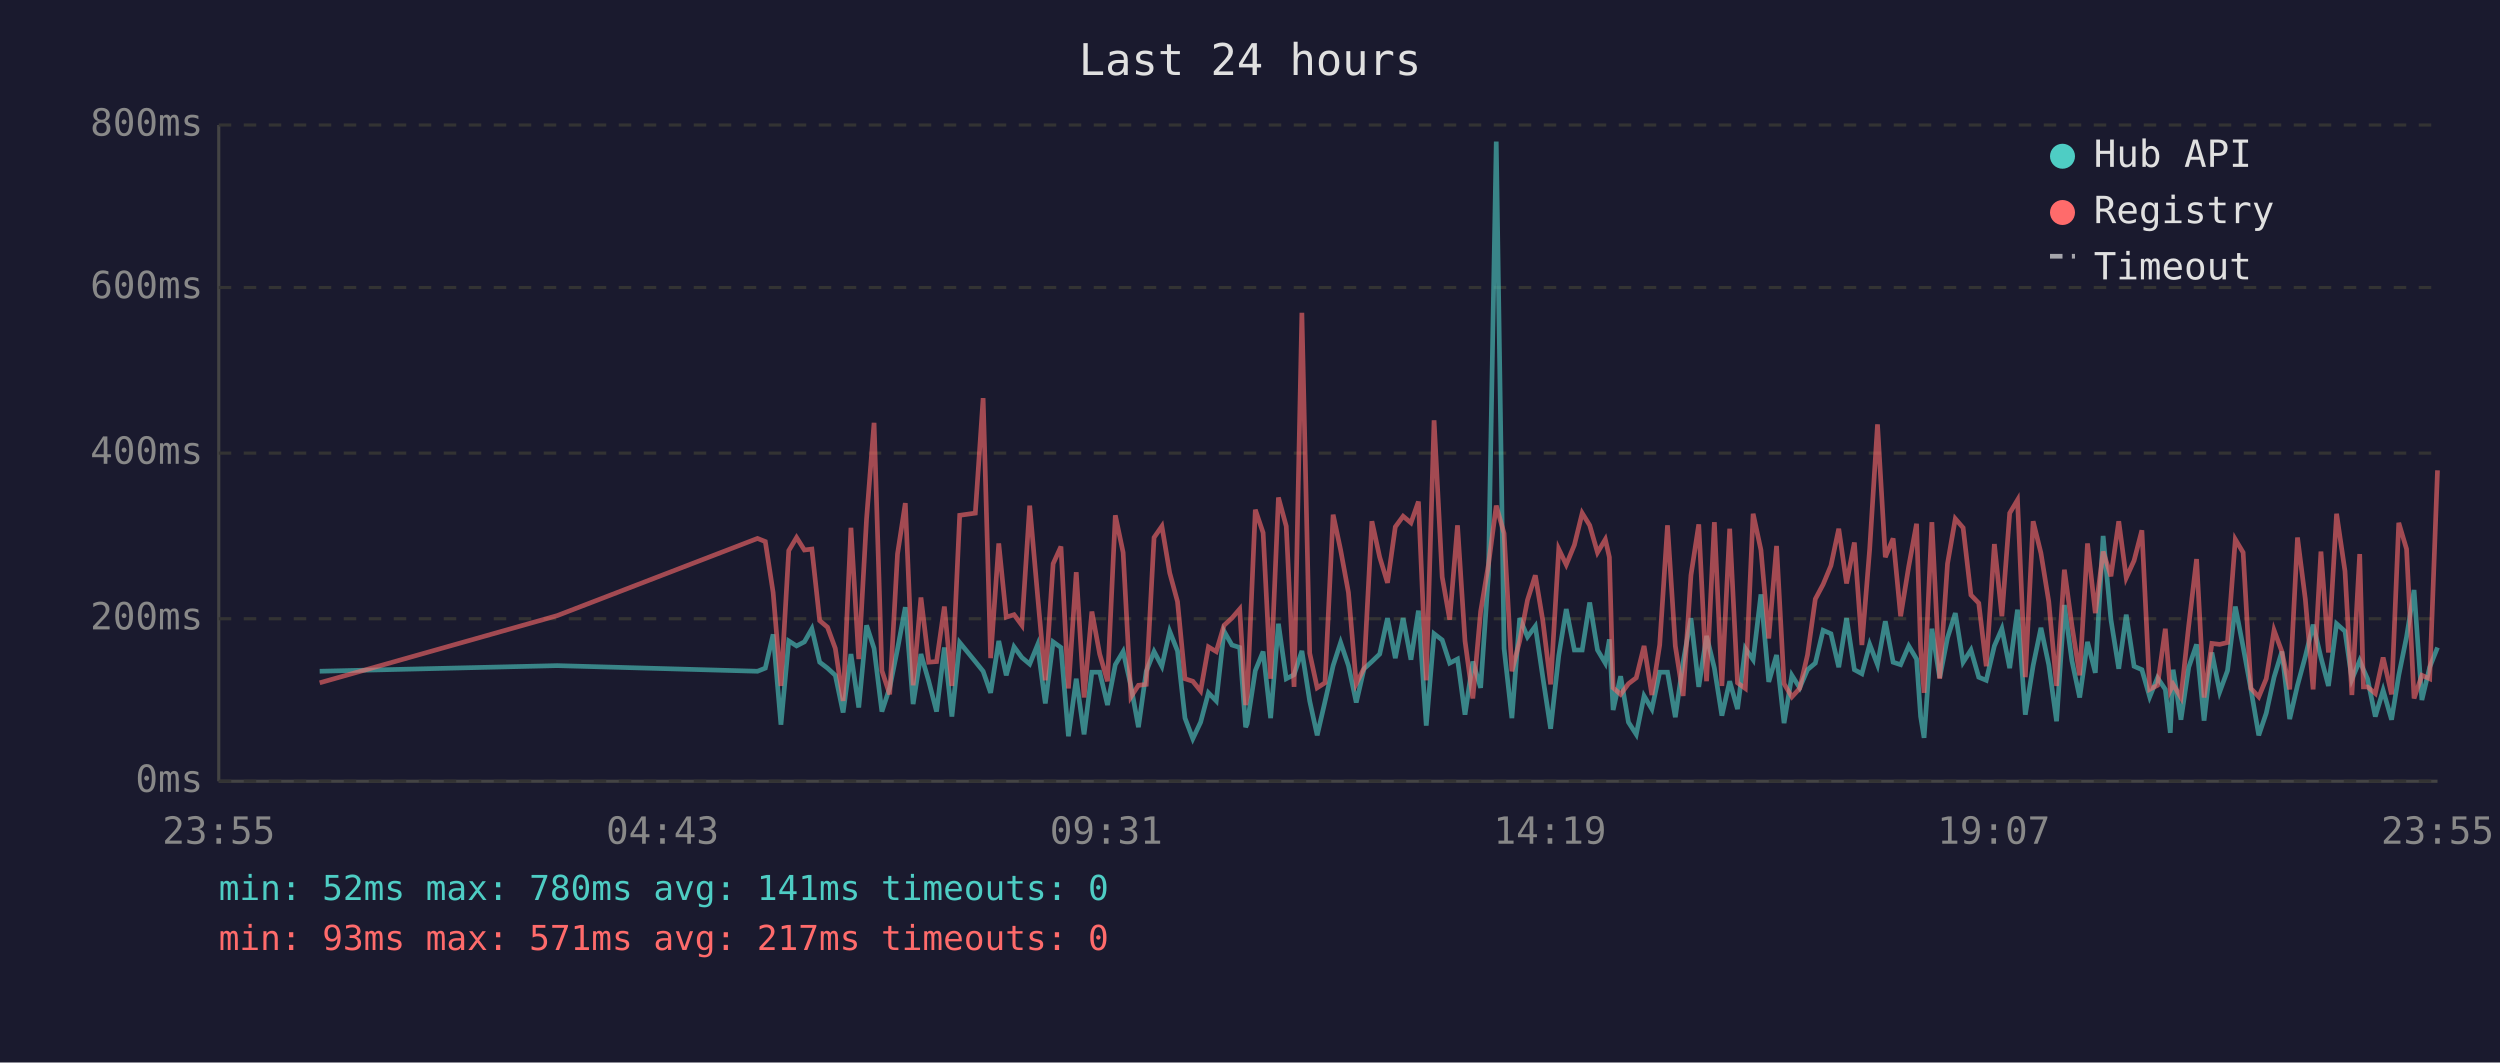
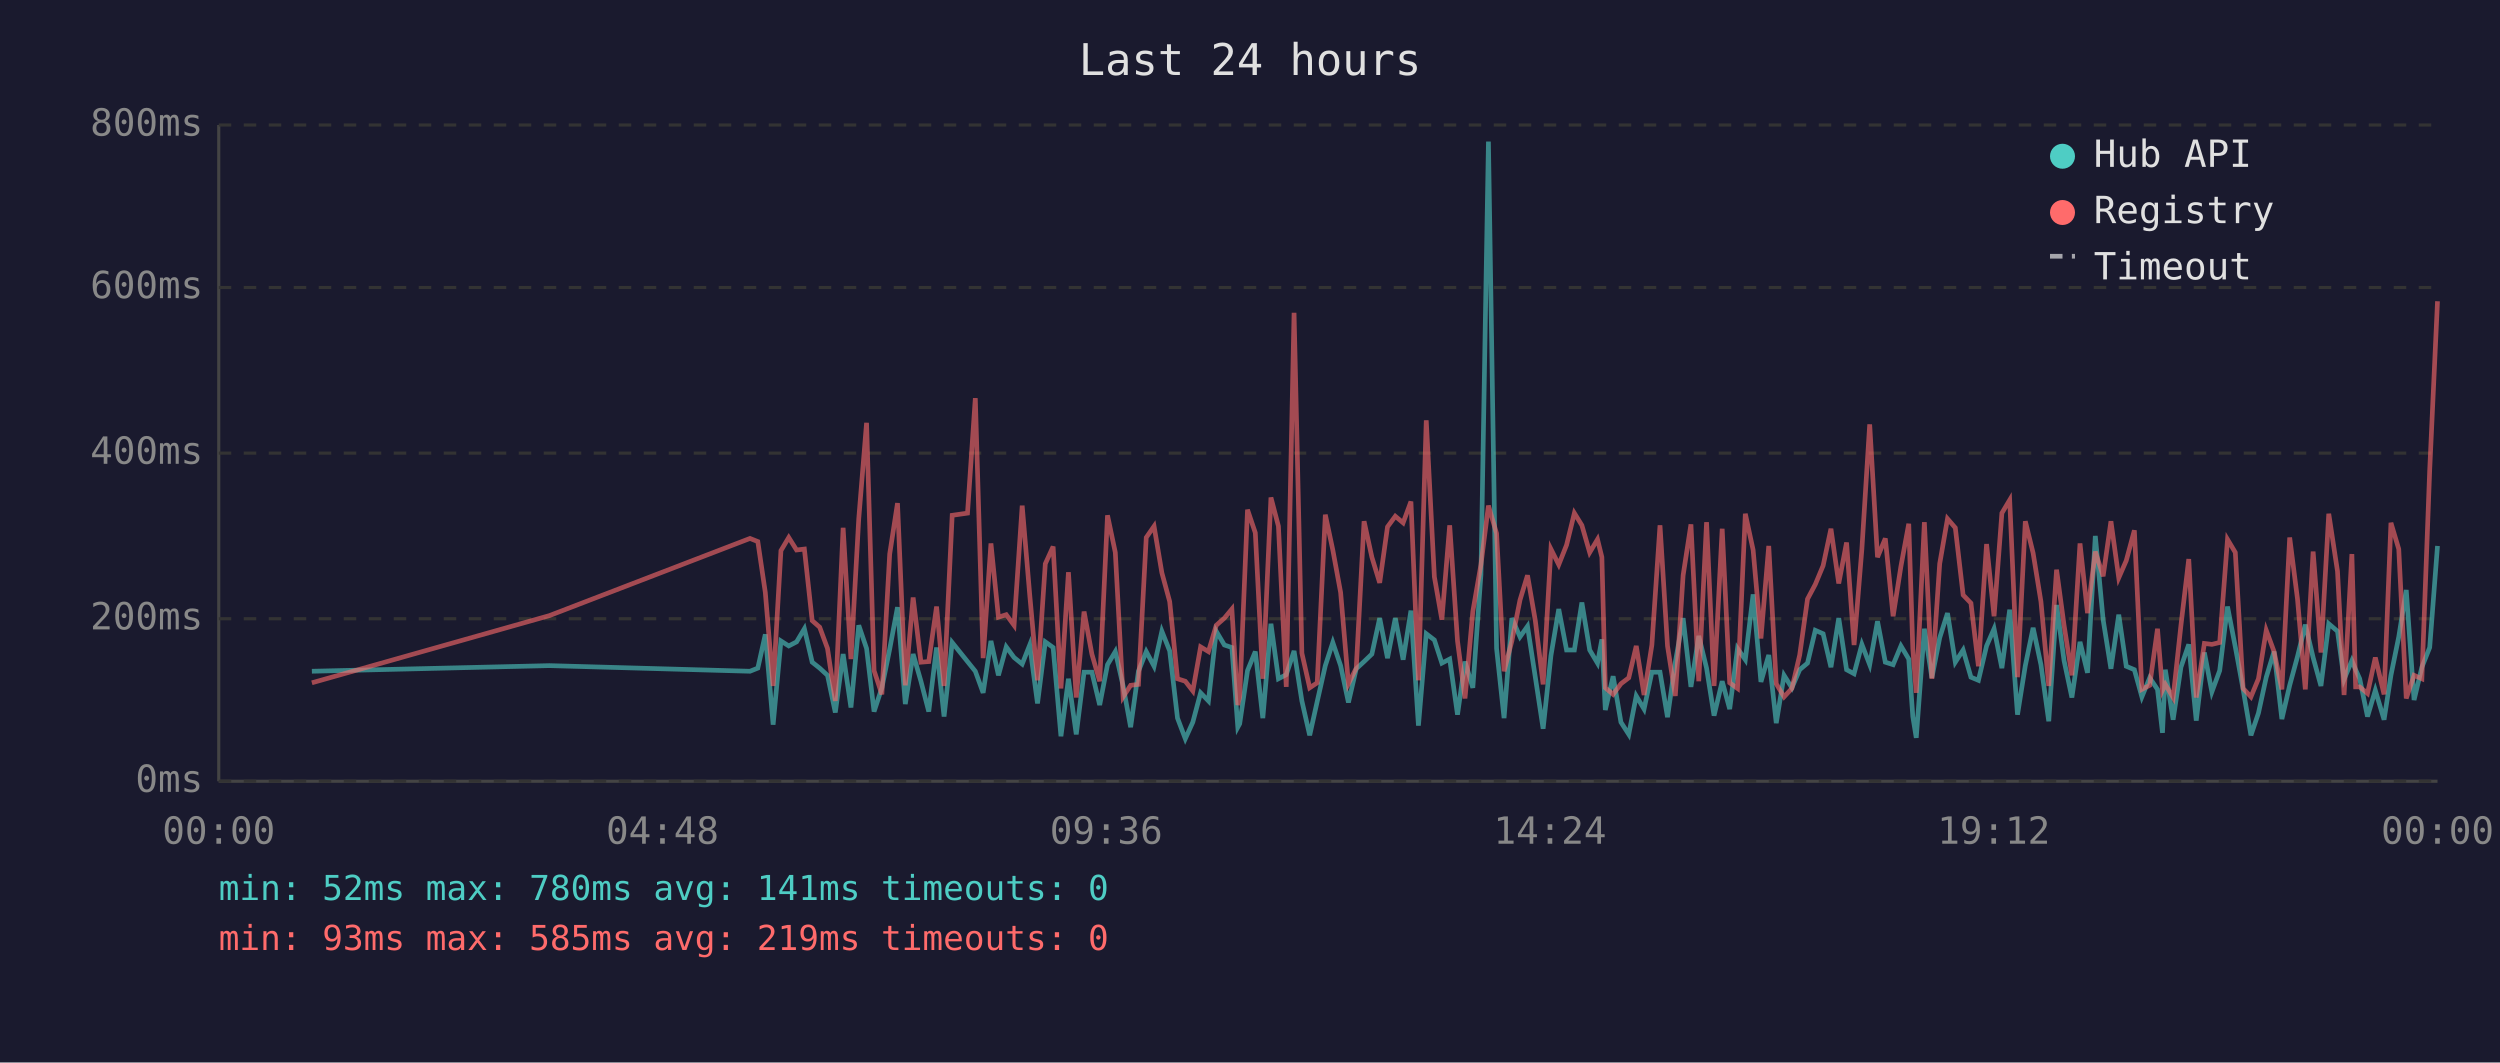
<svg xmlns="http://www.w3.org/2000/svg" viewBox="0 0 800 340" font-family="monospace" font-size="12">
  <rect width="800" height="340" fill="#1a1a2e" />
  <text x="400" y="24" fill="#e0e0e0" font-size="14" text-anchor="middle">Last 24 hours</text>
  <line x1="70" y1="40" x2="70" y2="250" stroke="#444" stroke-width="1" />
  <line x1="70" y1="250" x2="780" y2="250" stroke="#444" stroke-width="1" />
  <line x1="70" y1="250" x2="780" y2="250" stroke="#333" stroke-width="1" stroke-dasharray="4" />
  <text x="65" y="250" fill="#888" text-anchor="end" dominant-baseline="middle">0ms</text>
  <line x1="70" y1="198" x2="780" y2="198" stroke="#333" stroke-width="1" stroke-dasharray="4" />
  <text x="65" y="198" fill="#888" text-anchor="end" dominant-baseline="middle">200ms</text>
  <line x1="70" y1="145" x2="780" y2="145" stroke="#333" stroke-width="1" stroke-dasharray="4" />
  <text x="65" y="145" fill="#888" text-anchor="end" dominant-baseline="middle">400ms</text>
  <line x1="70" y1="92" x2="780" y2="92" stroke="#333" stroke-width="1" stroke-dasharray="4" />
  <text x="65" y="92" fill="#888" text-anchor="end" dominant-baseline="middle">600ms</text>
  <line x1="70" y1="40" x2="780" y2="40" stroke="#333" stroke-width="1" stroke-dasharray="4" />
  <text x="65" y="40" fill="#888" text-anchor="end" dominant-baseline="middle">800ms</text>
-   <text x="70" y="270" fill="#888" text-anchor="middle">23:55</text>
-   <text x="212" y="270" fill="#888" text-anchor="middle">04:43</text>
-   <text x="354" y="270" fill="#888" text-anchor="middle">09:31</text>
-   <text x="496" y="270" fill="#888" text-anchor="middle">14:19</text>
-   <text x="638" y="270" fill="#888" text-anchor="middle">19:07</text>
-   <text x="780" y="270" fill="#888" text-anchor="middle">23:55</text>
-   <polyline points="102.3,214.8 178.3,213.0 242.4,214.8 244.9,213.8 247.4,203.0 249.9,231.9 252.4,205.1 254.9,206.7 257.4,205.4 259.8,201.2 262.3,211.9 264.8,213.8 267.3,216.1 269.8,228.0 272.3,209.3 274.8,226.4 277.3,200.1 279.7,207.5 282.2,227.7 284.7,220.1 287.2,207.7 289.7,194.3 292.2,225.3 294.7,209.3 297.2,218.0 299.7,227.7 302.2,207.2 304.6,229.3 307.1,205.6 312.1,211.7 314.6,214.8 317.0,221.7 319.6,205.1 322.0,216.1 324.5,207.0 327.0,210.4 329.5,212.5 332.0,206.4 334.5,225.1 337.0,205.4 339.5,207.2 341.9,235.6 344.4,217.2 346.9,235.0 349.4,215.1 351.9,215.1 354.4,225.6 356.9,212.7 359.4,208.5 361.9,219.5 364.3,232.7 366.8,214.8 369.3,208.5 371.8,213.2 374.3,202.0 376.8,208.3 379.2,229.8 381.7,236.4 384.2,231.1 386.7,221.7 389.2,224.3 391.7,202.0 394.2,206.4 396.7,207.2 398.6,232.7 399.1,231.6 401.7,214.6 404.2,208.5 406.6,229.8 409.1,199.6 411.6,217.2 414.1,215.9 416.6,208.3 419.1,224.3 421.5,235.3 424.0,224.5 426.6,213.0 429.0,205.6 431.5,213.0 434.0,224.8 436.5,214.0 439.0,211.7 441.5,209.3 444.0,197.8 446.5,210.6 449.0,197.8 451.5,211.1 453.9,195.4 456.4,232.2 458.9,202.8 461.5,204.8 463.9,212.2 466.4,210.9 468.8,228.7 471.3,211.7 473.8,220.1 476.3,183.9 478.8,45.3 481.3,207.5 483.8,229.8 486.3,197.8 488.8,203.8 491.3,200.4 493.7,216.7 496.2,233.2 498.8,209.8 501.2,194.9 503.8,208.0 506.3,208.0 508.7,192.8 511.2,208.0 513.7,212.2 515.0,204.6 516.2,227.2 518.6,216.4 521.1,231.1 523.6,235.0 526.1,222.7 528.6,226.9 531.1,215.1 533.6,215.1 536.1,229.5 538.6,211.9 541.1,197.8 543.6,219.8 546.1,203.5 548.6,213.8 551.0,229.0 553.5,218.0 556.0,226.9 558.5,207.5 561.0,211.1 563.5,190.2 566.0,218.2 568.5,209.6 570.9,231.4 573.4,216.1 575.9,220.1 578.4,214.3 580.9,212.2 583.4,201.7 585.9,202.8 588.4,213.5 590.9,197.8 593.4,214.3 595.8,215.6 598.3,206.2 600.8,212.7 603.3,198.8 605.8,211.9 608.2,212.7 610.8,206.7 613.3,210.9 614.6,229.3 615.7,236.1 618.2,201.2 620.7,216.9 623.2,204.1 625.7,196.2 628.2,211.9 630.7,208.0 633.2,216.7 635.6,217.7 638.2,206.7 640.6,201.2 643.1,213.8 645.6,195.1 648.1,228.7 650.6,213.0 653.1,200.9 655.6,212.7 658.1,230.8 660.6,193.6 663.0,211.4 665.5,223.2 668.0,205.4 670.5,215.3 673.0,171.5 675.5,198.3 678.0,214.0 680.4,196.7 682.9,213.2 685.4,214.3 687.9,223.0 690.4,216.9 692.9,220.6 694.5,234.5 695.4,214.3 697.9,230.3 700.4,213.5 702.9,206.2 705.3,230.6 707.8,208.8 710.3,221.4 712.8,214.6 715.3,194.1 717.8,207.0 720.3,220.6 722.8,235.3 725.2,228.2 727.7,216.7 730.2,208.5 732.7,230.1 735.2,219.3 737.7,210.1 740.2,199.9 742.7,210.4 745.1,219.5 747.7,199.6 750.4,202.0 752.6,217.4 755.1,211.4 756.3,214.3 757.6,217.2 760.1,229.3 762.6,220.9 765.3,230.3 767.6,216.1 770.1,203.8 772.5,188.8 775.0,224.0 777.5,213.5 780.0,207.2" fill="none" stroke="#4ecdc4" stroke-width="1.5" opacity="0.6" />
-   <polyline points="102.3,218.5 178.3,197.0 242.4,172.3 244.9,173.3 247.4,189.6 249.9,219.5 252.4,176.2 254.9,172.0 257.4,176.0 259.8,175.7 262.3,198.6 264.8,200.7 267.3,207.5 269.8,224.3 272.3,168.9 274.8,210.9 277.3,166.0 279.7,135.3 282.2,214.6 284.7,222.2 287.2,177.3 289.7,161.0 292.2,219.3 294.7,191.2 297.2,211.9 299.7,211.7 302.2,194.1 304.6,219.5 307.1,164.9 312.1,164.2 314.6,127.4 317.0,210.6 319.6,173.9 322.0,197.5 324.5,196.7 327.0,200.1 329.5,161.8 332.0,190.2 334.5,217.7 337.0,180.4 339.5,174.9 341.9,220.3 344.4,183.1 346.9,223.2 349.4,195.7 351.9,209.3 354.4,218.0 356.9,164.9 359.4,176.8 361.9,223.0 364.3,219.3 366.8,219.0 369.3,172.0 371.8,168.4 374.3,183.3 376.8,192.5 379.2,217.2 381.7,218.0 384.2,221.1 386.7,207.0 389.2,208.5 391.7,200.1 394.2,197.8 396.7,194.9 398.6,225.6 399.1,223.0 401.7,163.1 404.2,170.5 406.6,217.2 409.1,159.2 411.6,168.4 414.1,219.8 416.6,100.1 419.1,209.0 421.5,220.1 424.0,218.5 426.6,164.7 429.0,176.0 431.5,189.6 434.0,218.8 436.5,213.8 439.0,166.8 441.5,178.3 444.0,186.5 446.5,168.6 449.0,165.2 451.5,167.3 453.9,160.5 456.4,217.7 458.9,134.5 461.5,184.6 463.9,198.3 466.4,168.1 468.8,205.1 471.3,223.5 473.8,195.7 476.3,180.7 478.8,161.8 481.3,170.7 483.8,214.8 486.3,205.1 488.8,192.0 491.3,184.1 493.7,198.6 496.2,219.0 498.8,175.7 501.2,180.7 503.8,174.4 506.3,164.2 508.7,168.1 511.2,176.8 513.7,172.6 515.0,178.3 516.2,220.1 518.6,222.2 521.1,218.8 523.6,216.9 526.1,206.7 528.6,222.4 531.1,206.4 533.6,168.1 536.1,206.7 538.6,222.7 541.1,184.1 543.6,167.8 546.1,218.0 548.6,167.1 551.0,219.5 553.5,169.2 556.0,218.5 558.5,220.3 561.0,164.4 563.5,176.0 566.0,204.3 568.5,174.7 570.9,218.8 573.4,223.0 575.9,220.3 578.4,209.6 580.9,191.7 583.4,187.0 585.9,181.0 588.4,169.2 590.9,186.7 593.4,173.6 595.8,206.4 598.3,175.7 600.8,135.8 603.3,178.3 605.8,172.3 608.2,197.2 610.8,181.2 613.3,167.6 614.6,207.5 615.7,221.7 618.2,167.1 620.7,217.2 623.2,180.4 625.7,166.0 628.2,168.9 630.7,190.4 633.2,193.0 635.6,213.2 638.2,174.1 640.6,197.2 643.1,164.2 645.6,160.0 648.1,216.7 650.6,166.8 653.1,177.0 655.6,192.5 658.1,219.5 660.6,182.3 663.0,200.1 665.5,216.1 668.0,173.9 670.5,196.2 673.0,176.5 675.5,184.4 678.0,166.8 680.4,184.9 682.9,179.4 685.4,169.7 687.9,220.6 690.4,219.3 692.9,201.2 694.5,220.9 695.4,219.0 697.9,223.2 700.4,200.1 702.9,178.9 705.3,223.2 707.8,205.9 710.3,206.2 712.8,205.6 715.3,172.6 717.8,176.8 720.3,220.3 722.8,223.0 725.2,217.2 727.7,201.7 730.2,208.5 732.7,220.6 735.2,172.0 737.7,191.7 740.2,220.6 742.7,176.5 745.1,208.8 747.7,164.4 750.4,182.8 752.6,222.4 755.1,177.3 756.3,219.8 757.6,219.8 760.1,221.9 762.6,210.4 765.3,222.2 767.6,167.3 770.1,175.7 772.5,223.5 775.0,216.1 777.5,217.2 780.0,150.5" fill="none" stroke="#ff6b6b" stroke-width="1.5" opacity="0.6" />
+   <text x="70" y="270" fill="#888" text-anchor="middle">00:00</text>
+   <text x="212" y="270" fill="#888" text-anchor="middle">04:48</text>
+   <text x="354" y="270" fill="#888" text-anchor="middle">09:36</text>
+   <text x="496" y="270" fill="#888" text-anchor="middle">14:24</text>
+   <text x="638" y="270" fill="#888" text-anchor="middle">19:12</text>
+   <text x="780" y="270" fill="#888" text-anchor="middle">00:00</text>
+   <polyline points="99.8,214.8 175.8,213.0 240.0,214.8 242.5,213.8 244.9,203.0 247.4,231.9 249.9,205.1 252.4,206.7 254.9,205.4 257.4,201.2 259.9,211.9 262.3,213.8 264.8,216.1 267.3,228.0 269.8,209.3 272.3,226.4 274.8,200.1 277.3,207.5 279.7,227.7 282.2,220.1 284.7,207.7 287.2,194.3 289.7,225.3 292.2,209.3 294.7,218.0 297.2,227.7 299.7,207.2 302.1,229.3 304.7,205.6 309.6,211.7 312.1,214.8 314.6,221.7 317.1,205.1 319.5,216.1 322.0,207.0 324.5,210.4 327.1,212.5 329.5,206.4 332.0,225.1 334.5,205.4 337.0,207.2 339.5,235.6 341.9,217.2 344.4,235.0 346.9,215.1 349.4,215.1 351.9,225.6 354.4,212.7 356.9,208.5 359.4,219.5 361.8,232.7 364.3,214.8 366.8,208.5 369.3,213.2 371.8,202.0 374.3,208.3 376.8,229.8 379.3,236.4 381.7,231.1 384.2,221.7 386.7,224.3 389.2,202.0 391.8,206.4 394.2,207.2 396.1,232.7 396.7,231.6 399.2,214.6 401.7,208.5 404.1,229.8 406.7,199.6 409.1,217.2 411.6,215.9 414.1,208.3 416.6,224.3 419.1,235.3 421.5,224.5 424.1,213.0 426.5,205.6 429.0,213.0 431.5,224.8 434.0,214.0 436.5,211.7 439.0,209.3 441.5,197.8 444.0,210.6 446.5,197.8 449.0,211.1 451.5,195.4 453.9,232.2 456.4,202.8 459.0,204.8 461.4,212.2 463.9,210.9 466.4,228.7 468.8,211.7 471.3,220.1 473.9,183.9 476.3,45.3 478.9,207.5 481.3,229.8 483.8,197.8 486.4,203.8 488.8,200.4 491.3,216.7 493.8,233.2 496.3,209.8 498.8,194.9 501.3,208.0 503.8,208.0 506.2,192.8 508.7,208.0 511.2,212.2 512.6,204.6 513.7,227.2 516.2,216.4 518.7,231.1 521.2,235.0 523.6,222.7 526.1,226.9 528.6,215.1 531.2,215.1 533.6,229.5 536.1,211.9 538.6,197.8 541.1,219.8 543.6,203.5 546.1,213.8 548.5,229.0 551.1,218.0 553.5,226.9 556.0,207.5 558.5,211.1 561.0,190.2 563.5,218.2 566.0,209.6 568.4,231.4 570.9,216.1 573.4,220.1 575.9,214.3 578.4,212.2 580.9,201.7 583.4,202.8 585.9,213.5 588.4,197.8 590.9,214.3 593.3,215.6 595.8,206.2 598.3,212.7 600.8,198.8 603.3,211.9 605.8,212.7 608.3,206.7 610.8,210.9 612.1,229.3 613.2,236.1 615.8,201.2 618.2,216.9 620.7,204.1 623.2,196.2 625.7,211.9 628.2,208.0 630.7,216.7 633.1,217.7 635.7,206.7 638.1,201.2 640.6,213.8 643.1,195.1 645.6,228.7 648.1,213.0 650.6,200.9 653.1,212.7 655.6,230.8 658.1,193.6 660.5,211.4 663.0,223.2 665.6,205.4 668.0,215.3 670.5,171.5 673.0,198.3 675.5,214.0 678.0,196.7 680.4,213.2 683.0,214.3 685.4,223.0 687.9,216.9 690.4,220.6 692.0,234.5 692.9,214.3 695.4,230.3 697.9,213.5 700.4,206.2 702.8,230.6 705.4,208.8 707.8,221.4 710.3,214.6 712.8,194.1 715.3,207.0 717.8,220.6 720.3,235.3 722.7,228.2 725.2,216.7 727.7,208.5 730.2,230.1 732.7,219.3 735.2,210.1 737.7,199.9 740.2,210.4 742.7,219.5 745.2,199.6 748.0,202.0 750.1,217.4 752.6,211.4 753.8,214.3 755.1,217.2 757.6,229.3 760.1,220.9 762.9,230.3 765.1,216.1 767.6,203.8 770.0,188.8 772.5,224.0 775.0,213.5 777.5,207.2 780.0,174.7" fill="none" stroke="#4ecdc4" stroke-width="1.5" opacity="0.6" />
+   <polyline points="99.8,218.5 175.8,197.0 240.0,172.3 242.5,173.3 244.9,189.6 247.4,219.5 249.9,176.2 252.4,172.0 254.9,176.0 257.4,175.7 259.9,198.6 262.3,200.7 264.8,207.5 267.3,224.3 269.8,168.9 272.3,210.9 274.8,166.0 277.3,135.3 279.7,214.6 282.2,222.2 284.7,177.3 287.2,161.0 289.7,219.3 292.2,191.2 294.7,211.9 297.2,211.7 299.7,194.1 302.1,219.5 304.7,164.9 309.6,164.2 312.1,127.4 314.6,210.6 317.1,173.9 319.5,197.5 322.0,196.7 324.5,200.1 327.1,161.8 329.5,190.2 332.0,217.7 334.5,180.4 337.0,174.9 339.5,220.3 341.9,183.1 344.4,223.2 346.9,195.7 349.4,209.3 351.9,218.0 354.4,164.9 356.9,176.8 359.4,223.0 361.8,219.3 364.3,219.0 366.8,172.0 369.3,168.4 371.8,183.3 374.3,192.5 376.8,217.2 379.3,218.0 381.7,221.1 384.2,207.0 386.7,208.5 389.2,200.1 391.8,197.8 394.2,194.9 396.1,225.6 396.7,223.0 399.2,163.1 401.7,170.5 404.1,217.2 406.7,159.2 409.1,168.4 411.6,219.8 414.1,100.1 416.6,209.0 419.1,220.1 421.5,218.5 424.1,164.7 426.5,176.0 429.0,189.6 431.5,218.8 434.0,213.8 436.5,166.8 439.0,178.3 441.5,186.5 444.0,168.6 446.5,165.2 449.0,167.3 451.5,160.5 453.9,217.7 456.4,134.5 459.0,184.6 461.4,198.3 463.9,168.1 466.4,205.1 468.8,223.5 471.3,195.7 473.9,180.7 476.3,161.8 478.9,170.7 481.3,214.8 483.8,205.1 486.4,192.0 488.8,184.1 491.3,198.6 493.8,219.0 496.3,175.7 498.8,180.7 501.3,174.4 503.8,164.2 506.2,168.1 508.7,176.8 511.2,172.6 512.6,178.3 513.7,220.1 516.2,222.2 518.7,218.8 521.2,216.9 523.6,206.7 526.1,222.4 528.6,206.4 531.2,168.1 533.6,206.7 536.1,222.7 538.6,184.1 541.1,167.8 543.6,218.0 546.1,167.1 548.5,219.5 551.1,169.2 553.5,218.5 556.0,220.3 558.5,164.4 561.0,176.0 563.5,204.3 566.0,174.7 568.4,218.8 570.9,223.0 573.4,220.3 575.9,209.6 578.4,191.7 580.9,187.0 583.4,181.0 585.9,169.2 588.4,186.7 590.9,173.6 593.3,206.4 595.8,175.7 598.3,135.8 600.8,178.3 603.3,172.3 605.8,197.2 608.3,181.2 610.8,167.6 612.1,207.5 613.2,221.7 615.8,167.1 618.2,217.2 620.7,180.4 623.2,166.0 625.7,168.9 628.2,190.4 630.7,193.0 633.1,213.2 635.7,174.1 638.1,197.2 640.6,164.2 643.1,160.0 645.6,216.7 648.1,166.8 650.6,177.0 653.1,192.5 655.6,219.5 658.1,182.3 660.5,200.1 663.0,216.1 665.6,173.9 668.0,196.2 670.5,176.5 673.0,184.4 675.5,166.8 678.0,184.9 680.4,179.4 683.0,169.7 685.4,220.6 687.9,219.3 690.4,201.2 692.0,220.9 692.9,219.0 695.4,223.2 697.9,200.1 700.4,178.9 702.8,223.2 705.4,205.9 707.8,206.2 710.3,205.6 712.8,172.6 715.3,176.8 717.8,220.3 720.3,223.0 722.7,217.2 725.2,201.7 727.7,208.5 730.2,220.6 732.7,172.0 735.2,191.7 737.7,220.6 740.2,176.5 742.7,208.8 745.2,164.4 748.0,182.8 750.1,222.4 752.6,177.3 753.8,219.8 755.1,219.8 757.6,221.9 760.1,210.4 762.9,222.2 765.1,167.3 767.6,175.7 770.0,223.5 772.5,216.1 775.0,217.2 777.5,150.5 780.0,96.4" fill="none" stroke="#ff6b6b" stroke-width="1.5" opacity="0.6" />
  <circle cx="660" cy="50" r="4" fill="#4ecdc4" />
  <text x="670" y="50" fill="#e0e0e0" dominant-baseline="middle">Hub API</text>
  <circle cx="660" cy="68" r="4" fill="#ff6b6b" />
  <text x="670" y="68" fill="#e0e0e0" dominant-baseline="middle">Registry</text>
  <line x1="656" y1="82" x2="664" y2="82" stroke="#e0e0e0" stroke-width="1.5" stroke-dasharray="4,3" opacity="0.7" />
  <text x="670" y="86" fill="#e0e0e0" dominant-baseline="middle">Timeout</text>
  <text x="70" y="288" fill="#4ecdc4" font-size="11">min: 52ms  max: 780ms  avg: 141ms  timeouts: 0</text>
-   <text x="70" y="304" fill="#ff6b6b" font-size="11">min: 93ms  max: 571ms  avg: 217ms  timeouts: 0</text>
+   <text x="70" y="304" fill="#ff6b6b" font-size="11">min: 93ms  max: 585ms  avg: 219ms  timeouts: 0</text>
</svg>
